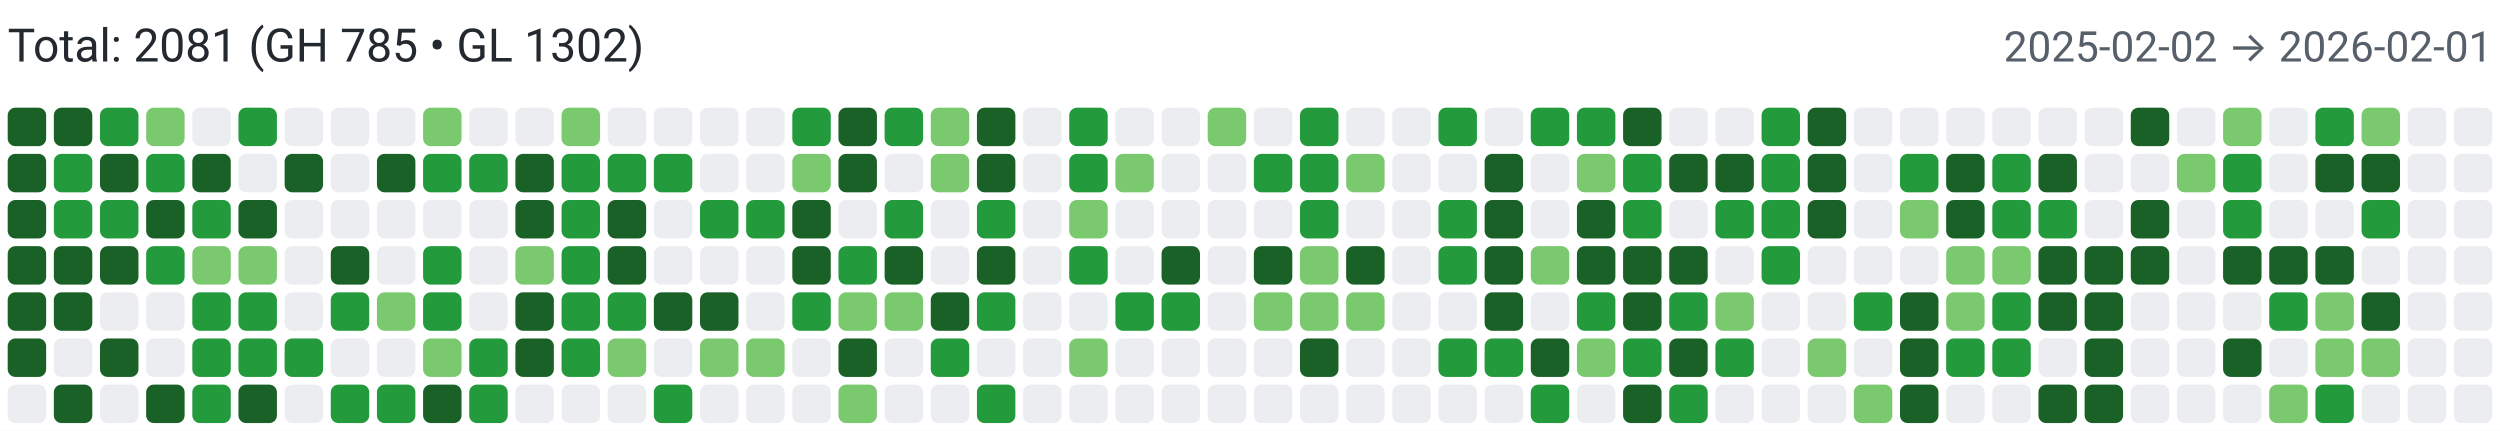
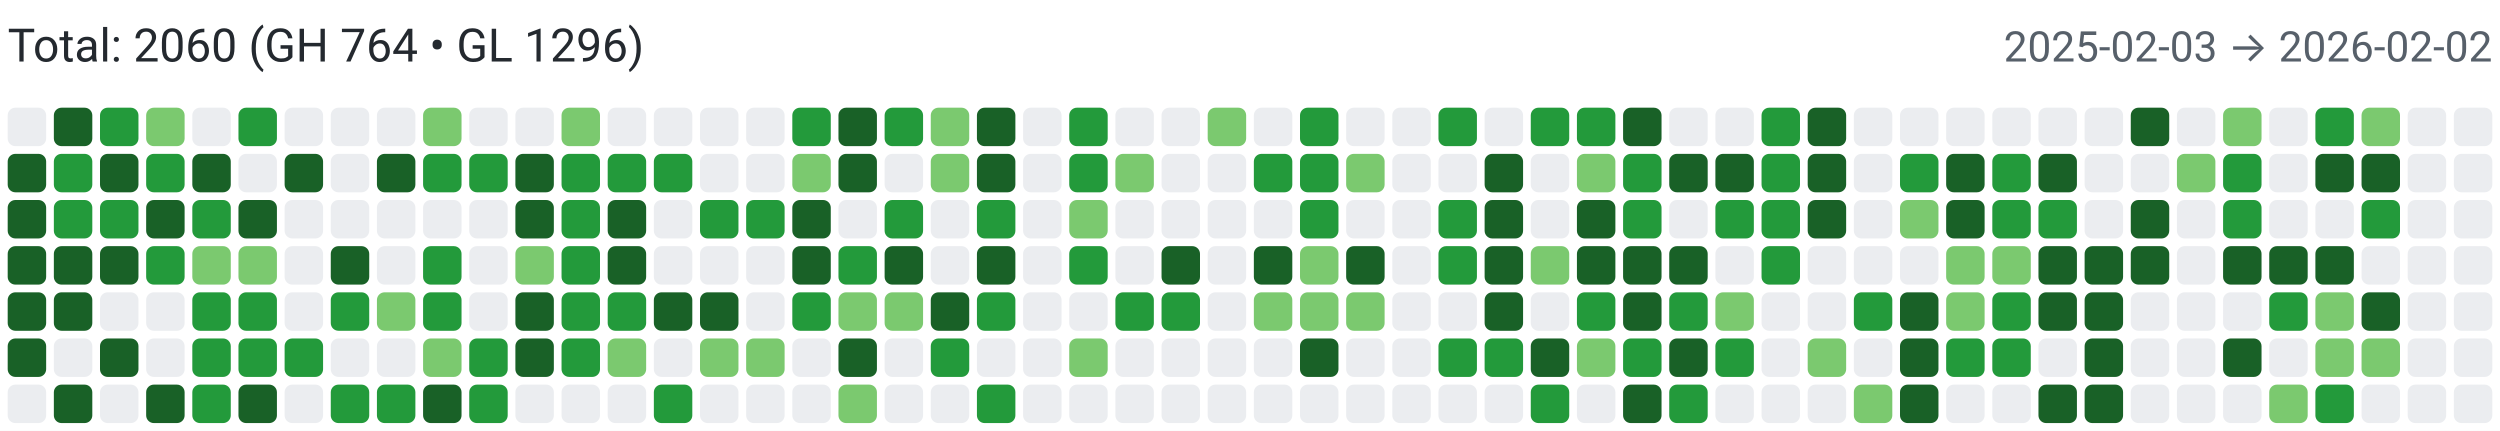
<svg xmlns="http://www.w3.org/2000/svg" width="650" height="112" viewBox="0 0 650 112" role="img" aria-label="Combined contributions">
  <rect width="100%" height="100%" fill="#fff" />
-   <text x="2" y="16" font-family="system-ui,-apple-system,Segoe UI,Roboto,Ubuntu,Cantarell,Noto Sans,sans-serif" font-size="12" fill="#24292f">Total: 2081 (GH 785 • GL 1302)</text>
-   <text x="648" y="16" text-anchor="end" font-family="system-ui,-apple-system,Segoe UI,Roboto,Ubuntu,Cantarell,Noto Sans,sans-serif" font-size="11" fill="#57606a">2025-02-02 → 2026-02-01</text>
-   <rect x="2" y="28" width="10" height="10" rx="2" ry="2" fill="#196127">
+   <text x="2" y="16" font-family="system-ui,-apple-system,Segoe UI,Roboto,Ubuntu,Cantarell,Noto Sans,sans-serif" font-size="12" fill="#24292f">Total: 2060 (GH 764 • GL 1296)</text>
+   <text x="648" y="16" text-anchor="end" font-family="system-ui,-apple-system,Segoe UI,Roboto,Ubuntu,Cantarell,Noto Sans,sans-serif" font-size="11" fill="#57606a">2025-02-03 → 2026-02-02</text>
+   <rect x="2" y="28" width="10" height="10" rx="2" ry="2" fill="#ebedf0">
        </rect>
  <rect x="2" y="40" width="10" height="10" rx="2" ry="2" fill="#196127">
        </rect>
  <rect x="2" y="52" width="10" height="10" rx="2" ry="2" fill="#196127">
        </rect>
  <rect x="2" y="64" width="10" height="10" rx="2" ry="2" fill="#196127">
        </rect>
  <rect x="2" y="76" width="10" height="10" rx="2" ry="2" fill="#196127">
        </rect>
  <rect x="2" y="88" width="10" height="10" rx="2" ry="2" fill="#196127">
        </rect>
  <rect x="2" y="100" width="10" height="10" rx="2" ry="2" fill="#ebedf0">
        </rect>
  <rect x="14" y="28" width="10" height="10" rx="2" ry="2" fill="#196127">
        </rect>
  <rect x="14" y="40" width="10" height="10" rx="2" ry="2" fill="#239a3b">
        </rect>
  <rect x="14" y="52" width="10" height="10" rx="2" ry="2" fill="#239a3b">
        </rect>
  <rect x="14" y="64" width="10" height="10" rx="2" ry="2" fill="#196127">
        </rect>
  <rect x="14" y="76" width="10" height="10" rx="2" ry="2" fill="#196127">
        </rect>
  <rect x="14" y="88" width="10" height="10" rx="2" ry="2" fill="#ebedf0">
        </rect>
  <rect x="14" y="100" width="10" height="10" rx="2" ry="2" fill="#196127">
        </rect>
  <rect x="26" y="28" width="10" height="10" rx="2" ry="2" fill="#239a3b">
        </rect>
  <rect x="26" y="40" width="10" height="10" rx="2" ry="2" fill="#196127">
        </rect>
  <rect x="26" y="52" width="10" height="10" rx="2" ry="2" fill="#239a3b">
        </rect>
  <rect x="26" y="64" width="10" height="10" rx="2" ry="2" fill="#196127">
        </rect>
  <rect x="26" y="76" width="10" height="10" rx="2" ry="2" fill="#ebedf0">
        </rect>
  <rect x="26" y="88" width="10" height="10" rx="2" ry="2" fill="#196127">
        </rect>
  <rect x="26" y="100" width="10" height="10" rx="2" ry="2" fill="#ebedf0">
        </rect>
  <rect x="38" y="28" width="10" height="10" rx="2" ry="2" fill="#7bc96f">
        </rect>
  <rect x="38" y="40" width="10" height="10" rx="2" ry="2" fill="#239a3b">
        </rect>
  <rect x="38" y="52" width="10" height="10" rx="2" ry="2" fill="#196127">
        </rect>
  <rect x="38" y="64" width="10" height="10" rx="2" ry="2" fill="#239a3b">
        </rect>
  <rect x="38" y="76" width="10" height="10" rx="2" ry="2" fill="#ebedf0">
        </rect>
  <rect x="38" y="88" width="10" height="10" rx="2" ry="2" fill="#ebedf0">
        </rect>
  <rect x="38" y="100" width="10" height="10" rx="2" ry="2" fill="#196127">
        </rect>
  <rect x="50" y="28" width="10" height="10" rx="2" ry="2" fill="#ebedf0">
        </rect>
  <rect x="50" y="40" width="10" height="10" rx="2" ry="2" fill="#196127">
        </rect>
  <rect x="50" y="52" width="10" height="10" rx="2" ry="2" fill="#239a3b">
        </rect>
  <rect x="50" y="64" width="10" height="10" rx="2" ry="2" fill="#7bc96f">
        </rect>
  <rect x="50" y="76" width="10" height="10" rx="2" ry="2" fill="#239a3b">
        </rect>
  <rect x="50" y="88" width="10" height="10" rx="2" ry="2" fill="#239a3b">
        </rect>
  <rect x="50" y="100" width="10" height="10" rx="2" ry="2" fill="#239a3b">
        </rect>
  <rect x="62" y="28" width="10" height="10" rx="2" ry="2" fill="#239a3b">
        </rect>
  <rect x="62" y="40" width="10" height="10" rx="2" ry="2" fill="#ebedf0">
        </rect>
  <rect x="62" y="52" width="10" height="10" rx="2" ry="2" fill="#196127">
        </rect>
  <rect x="62" y="64" width="10" height="10" rx="2" ry="2" fill="#7bc96f">
        </rect>
  <rect x="62" y="76" width="10" height="10" rx="2" ry="2" fill="#239a3b">
        </rect>
  <rect x="62" y="88" width="10" height="10" rx="2" ry="2" fill="#239a3b">
        </rect>
  <rect x="62" y="100" width="10" height="10" rx="2" ry="2" fill="#196127">
        </rect>
  <rect x="74" y="28" width="10" height="10" rx="2" ry="2" fill="#ebedf0">
        </rect>
  <rect x="74" y="40" width="10" height="10" rx="2" ry="2" fill="#196127">
        </rect>
  <rect x="74" y="52" width="10" height="10" rx="2" ry="2" fill="#ebedf0">
        </rect>
  <rect x="74" y="64" width="10" height="10" rx="2" ry="2" fill="#ebedf0">
        </rect>
  <rect x="74" y="76" width="10" height="10" rx="2" ry="2" fill="#ebedf0">
        </rect>
  <rect x="74" y="88" width="10" height="10" rx="2" ry="2" fill="#239a3b">
        </rect>
  <rect x="74" y="100" width="10" height="10" rx="2" ry="2" fill="#ebedf0">
        </rect>
  <rect x="86" y="28" width="10" height="10" rx="2" ry="2" fill="#ebedf0">
        </rect>
  <rect x="86" y="40" width="10" height="10" rx="2" ry="2" fill="#ebedf0">
        </rect>
  <rect x="86" y="52" width="10" height="10" rx="2" ry="2" fill="#ebedf0">
        </rect>
  <rect x="86" y="64" width="10" height="10" rx="2" ry="2" fill="#196127">
        </rect>
  <rect x="86" y="76" width="10" height="10" rx="2" ry="2" fill="#239a3b">
        </rect>
  <rect x="86" y="88" width="10" height="10" rx="2" ry="2" fill="#ebedf0">
        </rect>
  <rect x="86" y="100" width="10" height="10" rx="2" ry="2" fill="#239a3b">
        </rect>
  <rect x="98" y="28" width="10" height="10" rx="2" ry="2" fill="#ebedf0">
        </rect>
  <rect x="98" y="40" width="10" height="10" rx="2" ry="2" fill="#196127">
        </rect>
  <rect x="98" y="52" width="10" height="10" rx="2" ry="2" fill="#ebedf0">
        </rect>
  <rect x="98" y="64" width="10" height="10" rx="2" ry="2" fill="#ebedf0">
        </rect>
  <rect x="98" y="76" width="10" height="10" rx="2" ry="2" fill="#7bc96f">
        </rect>
  <rect x="98" y="88" width="10" height="10" rx="2" ry="2" fill="#ebedf0">
        </rect>
  <rect x="98" y="100" width="10" height="10" rx="2" ry="2" fill="#239a3b">
        </rect>
  <rect x="110" y="28" width="10" height="10" rx="2" ry="2" fill="#7bc96f">
        </rect>
  <rect x="110" y="40" width="10" height="10" rx="2" ry="2" fill="#239a3b">
        </rect>
  <rect x="110" y="52" width="10" height="10" rx="2" ry="2" fill="#ebedf0">
        </rect>
  <rect x="110" y="64" width="10" height="10" rx="2" ry="2" fill="#239a3b">
        </rect>
  <rect x="110" y="76" width="10" height="10" rx="2" ry="2" fill="#239a3b">
        </rect>
  <rect x="110" y="88" width="10" height="10" rx="2" ry="2" fill="#7bc96f">
        </rect>
  <rect x="110" y="100" width="10" height="10" rx="2" ry="2" fill="#196127">
        </rect>
  <rect x="122" y="28" width="10" height="10" rx="2" ry="2" fill="#ebedf0">
        </rect>
  <rect x="122" y="40" width="10" height="10" rx="2" ry="2" fill="#239a3b">
        </rect>
  <rect x="122" y="52" width="10" height="10" rx="2" ry="2" fill="#ebedf0">
        </rect>
  <rect x="122" y="64" width="10" height="10" rx="2" ry="2" fill="#ebedf0">
        </rect>
  <rect x="122" y="76" width="10" height="10" rx="2" ry="2" fill="#ebedf0">
        </rect>
  <rect x="122" y="88" width="10" height="10" rx="2" ry="2" fill="#239a3b">
        </rect>
  <rect x="122" y="100" width="10" height="10" rx="2" ry="2" fill="#239a3b">
        </rect>
  <rect x="134" y="28" width="10" height="10" rx="2" ry="2" fill="#ebedf0">
        </rect>
  <rect x="134" y="40" width="10" height="10" rx="2" ry="2" fill="#196127">
        </rect>
  <rect x="134" y="52" width="10" height="10" rx="2" ry="2" fill="#196127">
        </rect>
  <rect x="134" y="64" width="10" height="10" rx="2" ry="2" fill="#7bc96f">
        </rect>
  <rect x="134" y="76" width="10" height="10" rx="2" ry="2" fill="#196127">
        </rect>
  <rect x="134" y="88" width="10" height="10" rx="2" ry="2" fill="#196127">
        </rect>
  <rect x="134" y="100" width="10" height="10" rx="2" ry="2" fill="#ebedf0">
        </rect>
  <rect x="146" y="28" width="10" height="10" rx="2" ry="2" fill="#7bc96f">
        </rect>
  <rect x="146" y="40" width="10" height="10" rx="2" ry="2" fill="#239a3b">
        </rect>
  <rect x="146" y="52" width="10" height="10" rx="2" ry="2" fill="#239a3b">
        </rect>
  <rect x="146" y="64" width="10" height="10" rx="2" ry="2" fill="#239a3b">
        </rect>
  <rect x="146" y="76" width="10" height="10" rx="2" ry="2" fill="#239a3b">
        </rect>
  <rect x="146" y="88" width="10" height="10" rx="2" ry="2" fill="#239a3b">
        </rect>
  <rect x="146" y="100" width="10" height="10" rx="2" ry="2" fill="#ebedf0">
        </rect>
  <rect x="158" y="28" width="10" height="10" rx="2" ry="2" fill="#ebedf0">
        </rect>
  <rect x="158" y="40" width="10" height="10" rx="2" ry="2" fill="#239a3b">
        </rect>
  <rect x="158" y="52" width="10" height="10" rx="2" ry="2" fill="#196127">
        </rect>
  <rect x="158" y="64" width="10" height="10" rx="2" ry="2" fill="#196127">
        </rect>
  <rect x="158" y="76" width="10" height="10" rx="2" ry="2" fill="#239a3b">
        </rect>
  <rect x="158" y="88" width="10" height="10" rx="2" ry="2" fill="#7bc96f">
        </rect>
  <rect x="158" y="100" width="10" height="10" rx="2" ry="2" fill="#ebedf0">
        </rect>
  <rect x="170" y="28" width="10" height="10" rx="2" ry="2" fill="#ebedf0">
        </rect>
  <rect x="170" y="40" width="10" height="10" rx="2" ry="2" fill="#239a3b">
        </rect>
  <rect x="170" y="52" width="10" height="10" rx="2" ry="2" fill="#ebedf0">
        </rect>
  <rect x="170" y="64" width="10" height="10" rx="2" ry="2" fill="#ebedf0">
        </rect>
  <rect x="170" y="76" width="10" height="10" rx="2" ry="2" fill="#196127">
        </rect>
  <rect x="170" y="88" width="10" height="10" rx="2" ry="2" fill="#ebedf0">
        </rect>
  <rect x="170" y="100" width="10" height="10" rx="2" ry="2" fill="#239a3b">
        </rect>
  <rect x="182" y="28" width="10" height="10" rx="2" ry="2" fill="#ebedf0">
        </rect>
  <rect x="182" y="40" width="10" height="10" rx="2" ry="2" fill="#ebedf0">
        </rect>
  <rect x="182" y="52" width="10" height="10" rx="2" ry="2" fill="#239a3b">
        </rect>
  <rect x="182" y="64" width="10" height="10" rx="2" ry="2" fill="#ebedf0">
        </rect>
  <rect x="182" y="76" width="10" height="10" rx="2" ry="2" fill="#196127">
        </rect>
  <rect x="182" y="88" width="10" height="10" rx="2" ry="2" fill="#7bc96f">
        </rect>
  <rect x="182" y="100" width="10" height="10" rx="2" ry="2" fill="#ebedf0">
        </rect>
  <rect x="194" y="28" width="10" height="10" rx="2" ry="2" fill="#ebedf0">
        </rect>
  <rect x="194" y="40" width="10" height="10" rx="2" ry="2" fill="#ebedf0">
        </rect>
  <rect x="194" y="52" width="10" height="10" rx="2" ry="2" fill="#239a3b">
        </rect>
  <rect x="194" y="64" width="10" height="10" rx="2" ry="2" fill="#ebedf0">
        </rect>
  <rect x="194" y="76" width="10" height="10" rx="2" ry="2" fill="#ebedf0">
        </rect>
  <rect x="194" y="88" width="10" height="10" rx="2" ry="2" fill="#7bc96f">
        </rect>
  <rect x="194" y="100" width="10" height="10" rx="2" ry="2" fill="#ebedf0">
        </rect>
  <rect x="206" y="28" width="10" height="10" rx="2" ry="2" fill="#239a3b">
        </rect>
  <rect x="206" y="40" width="10" height="10" rx="2" ry="2" fill="#7bc96f">
        </rect>
  <rect x="206" y="52" width="10" height="10" rx="2" ry="2" fill="#196127">
        </rect>
  <rect x="206" y="64" width="10" height="10" rx="2" ry="2" fill="#196127">
        </rect>
  <rect x="206" y="76" width="10" height="10" rx="2" ry="2" fill="#239a3b">
        </rect>
  <rect x="206" y="88" width="10" height="10" rx="2" ry="2" fill="#ebedf0">
        </rect>
  <rect x="206" y="100" width="10" height="10" rx="2" ry="2" fill="#ebedf0">
        </rect>
  <rect x="218" y="28" width="10" height="10" rx="2" ry="2" fill="#196127">
        </rect>
  <rect x="218" y="40" width="10" height="10" rx="2" ry="2" fill="#196127">
        </rect>
  <rect x="218" y="52" width="10" height="10" rx="2" ry="2" fill="#ebedf0">
        </rect>
  <rect x="218" y="64" width="10" height="10" rx="2" ry="2" fill="#239a3b">
        </rect>
  <rect x="218" y="76" width="10" height="10" rx="2" ry="2" fill="#7bc96f">
        </rect>
  <rect x="218" y="88" width="10" height="10" rx="2" ry="2" fill="#196127">
        </rect>
  <rect x="218" y="100" width="10" height="10" rx="2" ry="2" fill="#7bc96f">
        </rect>
  <rect x="230" y="28" width="10" height="10" rx="2" ry="2" fill="#239a3b">
        </rect>
  <rect x="230" y="40" width="10" height="10" rx="2" ry="2" fill="#ebedf0">
        </rect>
  <rect x="230" y="52" width="10" height="10" rx="2" ry="2" fill="#239a3b">
        </rect>
  <rect x="230" y="64" width="10" height="10" rx="2" ry="2" fill="#196127">
        </rect>
  <rect x="230" y="76" width="10" height="10" rx="2" ry="2" fill="#7bc96f">
        </rect>
  <rect x="230" y="88" width="10" height="10" rx="2" ry="2" fill="#ebedf0">
        </rect>
  <rect x="230" y="100" width="10" height="10" rx="2" ry="2" fill="#ebedf0">
        </rect>
  <rect x="242" y="28" width="10" height="10" rx="2" ry="2" fill="#7bc96f">
        </rect>
  <rect x="242" y="40" width="10" height="10" rx="2" ry="2" fill="#7bc96f">
        </rect>
  <rect x="242" y="52" width="10" height="10" rx="2" ry="2" fill="#ebedf0">
        </rect>
  <rect x="242" y="64" width="10" height="10" rx="2" ry="2" fill="#ebedf0">
        </rect>
  <rect x="242" y="76" width="10" height="10" rx="2" ry="2" fill="#196127">
        </rect>
  <rect x="242" y="88" width="10" height="10" rx="2" ry="2" fill="#239a3b">
        </rect>
  <rect x="242" y="100" width="10" height="10" rx="2" ry="2" fill="#ebedf0">
        </rect>
  <rect x="254" y="28" width="10" height="10" rx="2" ry="2" fill="#196127">
        </rect>
  <rect x="254" y="40" width="10" height="10" rx="2" ry="2" fill="#196127">
        </rect>
  <rect x="254" y="52" width="10" height="10" rx="2" ry="2" fill="#239a3b">
        </rect>
  <rect x="254" y="64" width="10" height="10" rx="2" ry="2" fill="#196127">
        </rect>
  <rect x="254" y="76" width="10" height="10" rx="2" ry="2" fill="#239a3b">
        </rect>
  <rect x="254" y="88" width="10" height="10" rx="2" ry="2" fill="#ebedf0">
        </rect>
  <rect x="254" y="100" width="10" height="10" rx="2" ry="2" fill="#239a3b">
        </rect>
  <rect x="266" y="28" width="10" height="10" rx="2" ry="2" fill="#ebedf0">
        </rect>
  <rect x="266" y="40" width="10" height="10" rx="2" ry="2" fill="#ebedf0">
        </rect>
  <rect x="266" y="52" width="10" height="10" rx="2" ry="2" fill="#ebedf0">
        </rect>
  <rect x="266" y="64" width="10" height="10" rx="2" ry="2" fill="#ebedf0">
        </rect>
  <rect x="266" y="76" width="10" height="10" rx="2" ry="2" fill="#ebedf0">
        </rect>
  <rect x="266" y="88" width="10" height="10" rx="2" ry="2" fill="#ebedf0">
        </rect>
  <rect x="266" y="100" width="10" height="10" rx="2" ry="2" fill="#ebedf0">
        </rect>
  <rect x="278" y="28" width="10" height="10" rx="2" ry="2" fill="#239a3b">
        </rect>
  <rect x="278" y="40" width="10" height="10" rx="2" ry="2" fill="#239a3b">
        </rect>
  <rect x="278" y="52" width="10" height="10" rx="2" ry="2" fill="#7bc96f">
        </rect>
  <rect x="278" y="64" width="10" height="10" rx="2" ry="2" fill="#239a3b">
        </rect>
  <rect x="278" y="76" width="10" height="10" rx="2" ry="2" fill="#ebedf0">
        </rect>
  <rect x="278" y="88" width="10" height="10" rx="2" ry="2" fill="#7bc96f">
        </rect>
  <rect x="278" y="100" width="10" height="10" rx="2" ry="2" fill="#ebedf0">
        </rect>
  <rect x="290" y="28" width="10" height="10" rx="2" ry="2" fill="#ebedf0">
        </rect>
  <rect x="290" y="40" width="10" height="10" rx="2" ry="2" fill="#7bc96f">
        </rect>
  <rect x="290" y="52" width="10" height="10" rx="2" ry="2" fill="#ebedf0">
        </rect>
  <rect x="290" y="64" width="10" height="10" rx="2" ry="2" fill="#ebedf0">
        </rect>
  <rect x="290" y="76" width="10" height="10" rx="2" ry="2" fill="#239a3b">
        </rect>
  <rect x="290" y="88" width="10" height="10" rx="2" ry="2" fill="#ebedf0">
        </rect>
  <rect x="290" y="100" width="10" height="10" rx="2" ry="2" fill="#ebedf0">
        </rect>
  <rect x="302" y="28" width="10" height="10" rx="2" ry="2" fill="#ebedf0">
        </rect>
  <rect x="302" y="40" width="10" height="10" rx="2" ry="2" fill="#ebedf0">
        </rect>
  <rect x="302" y="52" width="10" height="10" rx="2" ry="2" fill="#ebedf0">
        </rect>
  <rect x="302" y="64" width="10" height="10" rx="2" ry="2" fill="#196127">
        </rect>
  <rect x="302" y="76" width="10" height="10" rx="2" ry="2" fill="#239a3b">
        </rect>
  <rect x="302" y="88" width="10" height="10" rx="2" ry="2" fill="#ebedf0">
        </rect>
  <rect x="302" y="100" width="10" height="10" rx="2" ry="2" fill="#ebedf0">
        </rect>
  <rect x="314" y="28" width="10" height="10" rx="2" ry="2" fill="#7bc96f">
        </rect>
  <rect x="314" y="40" width="10" height="10" rx="2" ry="2" fill="#ebedf0">
        </rect>
  <rect x="314" y="52" width="10" height="10" rx="2" ry="2" fill="#ebedf0">
        </rect>
  <rect x="314" y="64" width="10" height="10" rx="2" ry="2" fill="#ebedf0">
        </rect>
  <rect x="314" y="76" width="10" height="10" rx="2" ry="2" fill="#ebedf0">
        </rect>
  <rect x="314" y="88" width="10" height="10" rx="2" ry="2" fill="#ebedf0">
        </rect>
  <rect x="314" y="100" width="10" height="10" rx="2" ry="2" fill="#ebedf0">
        </rect>
  <rect x="326" y="28" width="10" height="10" rx="2" ry="2" fill="#ebedf0">
        </rect>
  <rect x="326" y="40" width="10" height="10" rx="2" ry="2" fill="#239a3b">
        </rect>
  <rect x="326" y="52" width="10" height="10" rx="2" ry="2" fill="#ebedf0">
        </rect>
  <rect x="326" y="64" width="10" height="10" rx="2" ry="2" fill="#196127">
        </rect>
  <rect x="326" y="76" width="10" height="10" rx="2" ry="2" fill="#7bc96f">
        </rect>
  <rect x="326" y="88" width="10" height="10" rx="2" ry="2" fill="#ebedf0">
        </rect>
  <rect x="326" y="100" width="10" height="10" rx="2" ry="2" fill="#ebedf0">
        </rect>
  <rect x="338" y="28" width="10" height="10" rx="2" ry="2" fill="#239a3b">
        </rect>
  <rect x="338" y="40" width="10" height="10" rx="2" ry="2" fill="#239a3b">
        </rect>
  <rect x="338" y="52" width="10" height="10" rx="2" ry="2" fill="#239a3b">
        </rect>
  <rect x="338" y="64" width="10" height="10" rx="2" ry="2" fill="#7bc96f">
        </rect>
  <rect x="338" y="76" width="10" height="10" rx="2" ry="2" fill="#7bc96f">
        </rect>
  <rect x="338" y="88" width="10" height="10" rx="2" ry="2" fill="#196127">
        </rect>
  <rect x="338" y="100" width="10" height="10" rx="2" ry="2" fill="#ebedf0">
        </rect>
  <rect x="350" y="28" width="10" height="10" rx="2" ry="2" fill="#ebedf0">
        </rect>
  <rect x="350" y="40" width="10" height="10" rx="2" ry="2" fill="#7bc96f">
        </rect>
  <rect x="350" y="52" width="10" height="10" rx="2" ry="2" fill="#ebedf0">
        </rect>
  <rect x="350" y="64" width="10" height="10" rx="2" ry="2" fill="#196127">
        </rect>
  <rect x="350" y="76" width="10" height="10" rx="2" ry="2" fill="#7bc96f">
        </rect>
  <rect x="350" y="88" width="10" height="10" rx="2" ry="2" fill="#ebedf0">
        </rect>
  <rect x="350" y="100" width="10" height="10" rx="2" ry="2" fill="#ebedf0">
        </rect>
  <rect x="362" y="28" width="10" height="10" rx="2" ry="2" fill="#ebedf0">
        </rect>
  <rect x="362" y="40" width="10" height="10" rx="2" ry="2" fill="#ebedf0">
        </rect>
  <rect x="362" y="52" width="10" height="10" rx="2" ry="2" fill="#ebedf0">
        </rect>
  <rect x="362" y="64" width="10" height="10" rx="2" ry="2" fill="#ebedf0">
        </rect>
  <rect x="362" y="76" width="10" height="10" rx="2" ry="2" fill="#ebedf0">
        </rect>
  <rect x="362" y="88" width="10" height="10" rx="2" ry="2" fill="#ebedf0">
        </rect>
  <rect x="362" y="100" width="10" height="10" rx="2" ry="2" fill="#ebedf0">
        </rect>
  <rect x="374" y="28" width="10" height="10" rx="2" ry="2" fill="#239a3b">
        </rect>
  <rect x="374" y="40" width="10" height="10" rx="2" ry="2" fill="#ebedf0">
        </rect>
  <rect x="374" y="52" width="10" height="10" rx="2" ry="2" fill="#239a3b">
        </rect>
  <rect x="374" y="64" width="10" height="10" rx="2" ry="2" fill="#239a3b">
        </rect>
  <rect x="374" y="76" width="10" height="10" rx="2" ry="2" fill="#ebedf0">
        </rect>
  <rect x="374" y="88" width="10" height="10" rx="2" ry="2" fill="#239a3b">
        </rect>
  <rect x="374" y="100" width="10" height="10" rx="2" ry="2" fill="#ebedf0">
        </rect>
  <rect x="386" y="28" width="10" height="10" rx="2" ry="2" fill="#ebedf0">
        </rect>
  <rect x="386" y="40" width="10" height="10" rx="2" ry="2" fill="#196127">
        </rect>
  <rect x="386" y="52" width="10" height="10" rx="2" ry="2" fill="#196127">
        </rect>
  <rect x="386" y="64" width="10" height="10" rx="2" ry="2" fill="#196127">
        </rect>
  <rect x="386" y="76" width="10" height="10" rx="2" ry="2" fill="#196127">
        </rect>
  <rect x="386" y="88" width="10" height="10" rx="2" ry="2" fill="#239a3b">
        </rect>
  <rect x="386" y="100" width="10" height="10" rx="2" ry="2" fill="#ebedf0">
        </rect>
  <rect x="398" y="28" width="10" height="10" rx="2" ry="2" fill="#239a3b">
        </rect>
  <rect x="398" y="40" width="10" height="10" rx="2" ry="2" fill="#ebedf0">
        </rect>
  <rect x="398" y="52" width="10" height="10" rx="2" ry="2" fill="#ebedf0">
        </rect>
  <rect x="398" y="64" width="10" height="10" rx="2" ry="2" fill="#7bc96f">
        </rect>
  <rect x="398" y="76" width="10" height="10" rx="2" ry="2" fill="#ebedf0">
        </rect>
  <rect x="398" y="88" width="10" height="10" rx="2" ry="2" fill="#196127">
        </rect>
  <rect x="398" y="100" width="10" height="10" rx="2" ry="2" fill="#239a3b">
        </rect>
  <rect x="410" y="28" width="10" height="10" rx="2" ry="2" fill="#239a3b">
        </rect>
  <rect x="410" y="40" width="10" height="10" rx="2" ry="2" fill="#7bc96f">
        </rect>
  <rect x="410" y="52" width="10" height="10" rx="2" ry="2" fill="#196127">
        </rect>
  <rect x="410" y="64" width="10" height="10" rx="2" ry="2" fill="#196127">
        </rect>
  <rect x="410" y="76" width="10" height="10" rx="2" ry="2" fill="#239a3b">
        </rect>
  <rect x="410" y="88" width="10" height="10" rx="2" ry="2" fill="#7bc96f">
        </rect>
  <rect x="410" y="100" width="10" height="10" rx="2" ry="2" fill="#ebedf0">
        </rect>
  <rect x="422" y="28" width="10" height="10" rx="2" ry="2" fill="#196127">
        </rect>
  <rect x="422" y="40" width="10" height="10" rx="2" ry="2" fill="#239a3b">
        </rect>
  <rect x="422" y="52" width="10" height="10" rx="2" ry="2" fill="#239a3b">
        </rect>
  <rect x="422" y="64" width="10" height="10" rx="2" ry="2" fill="#196127">
        </rect>
  <rect x="422" y="76" width="10" height="10" rx="2" ry="2" fill="#196127">
        </rect>
  <rect x="422" y="88" width="10" height="10" rx="2" ry="2" fill="#239a3b">
        </rect>
  <rect x="422" y="100" width="10" height="10" rx="2" ry="2" fill="#196127">
        </rect>
  <rect x="434" y="28" width="10" height="10" rx="2" ry="2" fill="#ebedf0">
        </rect>
  <rect x="434" y="40" width="10" height="10" rx="2" ry="2" fill="#196127">
        </rect>
  <rect x="434" y="52" width="10" height="10" rx="2" ry="2" fill="#ebedf0">
        </rect>
  <rect x="434" y="64" width="10" height="10" rx="2" ry="2" fill="#196127">
        </rect>
  <rect x="434" y="76" width="10" height="10" rx="2" ry="2" fill="#239a3b">
        </rect>
  <rect x="434" y="88" width="10" height="10" rx="2" ry="2" fill="#196127">
        </rect>
  <rect x="434" y="100" width="10" height="10" rx="2" ry="2" fill="#239a3b">
        </rect>
  <rect x="446" y="28" width="10" height="10" rx="2" ry="2" fill="#ebedf0">
        </rect>
  <rect x="446" y="40" width="10" height="10" rx="2" ry="2" fill="#196127">
        </rect>
  <rect x="446" y="52" width="10" height="10" rx="2" ry="2" fill="#239a3b">
        </rect>
  <rect x="446" y="64" width="10" height="10" rx="2" ry="2" fill="#ebedf0">
        </rect>
  <rect x="446" y="76" width="10" height="10" rx="2" ry="2" fill="#7bc96f">
        </rect>
  <rect x="446" y="88" width="10" height="10" rx="2" ry="2" fill="#239a3b">
        </rect>
  <rect x="446" y="100" width="10" height="10" rx="2" ry="2" fill="#ebedf0">
        </rect>
  <rect x="458" y="28" width="10" height="10" rx="2" ry="2" fill="#239a3b">
        </rect>
  <rect x="458" y="40" width="10" height="10" rx="2" ry="2" fill="#239a3b">
        </rect>
  <rect x="458" y="52" width="10" height="10" rx="2" ry="2" fill="#239a3b">
        </rect>
  <rect x="458" y="64" width="10" height="10" rx="2" ry="2" fill="#239a3b">
        </rect>
  <rect x="458" y="76" width="10" height="10" rx="2" ry="2" fill="#ebedf0">
        </rect>
  <rect x="458" y="88" width="10" height="10" rx="2" ry="2" fill="#ebedf0">
        </rect>
  <rect x="458" y="100" width="10" height="10" rx="2" ry="2" fill="#ebedf0">
        </rect>
  <rect x="470" y="28" width="10" height="10" rx="2" ry="2" fill="#196127">
        </rect>
  <rect x="470" y="40" width="10" height="10" rx="2" ry="2" fill="#196127">
        </rect>
  <rect x="470" y="52" width="10" height="10" rx="2" ry="2" fill="#196127">
        </rect>
  <rect x="470" y="64" width="10" height="10" rx="2" ry="2" fill="#ebedf0">
        </rect>
  <rect x="470" y="76" width="10" height="10" rx="2" ry="2" fill="#ebedf0">
        </rect>
  <rect x="470" y="88" width="10" height="10" rx="2" ry="2" fill="#7bc96f">
        </rect>
  <rect x="470" y="100" width="10" height="10" rx="2" ry="2" fill="#ebedf0">
        </rect>
  <rect x="482" y="28" width="10" height="10" rx="2" ry="2" fill="#ebedf0">
        </rect>
  <rect x="482" y="40" width="10" height="10" rx="2" ry="2" fill="#ebedf0">
        </rect>
  <rect x="482" y="52" width="10" height="10" rx="2" ry="2" fill="#ebedf0">
        </rect>
  <rect x="482" y="64" width="10" height="10" rx="2" ry="2" fill="#ebedf0">
        </rect>
  <rect x="482" y="76" width="10" height="10" rx="2" ry="2" fill="#239a3b">
        </rect>
  <rect x="482" y="88" width="10" height="10" rx="2" ry="2" fill="#ebedf0">
        </rect>
  <rect x="482" y="100" width="10" height="10" rx="2" ry="2" fill="#7bc96f">
        </rect>
  <rect x="494" y="28" width="10" height="10" rx="2" ry="2" fill="#ebedf0">
        </rect>
  <rect x="494" y="40" width="10" height="10" rx="2" ry="2" fill="#239a3b">
        </rect>
  <rect x="494" y="52" width="10" height="10" rx="2" ry="2" fill="#7bc96f">
        </rect>
  <rect x="494" y="64" width="10" height="10" rx="2" ry="2" fill="#ebedf0">
        </rect>
  <rect x="494" y="76" width="10" height="10" rx="2" ry="2" fill="#196127">
        </rect>
  <rect x="494" y="88" width="10" height="10" rx="2" ry="2" fill="#196127">
        </rect>
  <rect x="494" y="100" width="10" height="10" rx="2" ry="2" fill="#196127">
        </rect>
  <rect x="506" y="28" width="10" height="10" rx="2" ry="2" fill="#ebedf0">
        </rect>
  <rect x="506" y="40" width="10" height="10" rx="2" ry="2" fill="#196127">
        </rect>
  <rect x="506" y="52" width="10" height="10" rx="2" ry="2" fill="#196127">
        </rect>
  <rect x="506" y="64" width="10" height="10" rx="2" ry="2" fill="#7bc96f">
        </rect>
  <rect x="506" y="76" width="10" height="10" rx="2" ry="2" fill="#7bc96f">
        </rect>
  <rect x="506" y="88" width="10" height="10" rx="2" ry="2" fill="#239a3b">
        </rect>
  <rect x="506" y="100" width="10" height="10" rx="2" ry="2" fill="#ebedf0">
        </rect>
  <rect x="518" y="28" width="10" height="10" rx="2" ry="2" fill="#ebedf0">
        </rect>
  <rect x="518" y="40" width="10" height="10" rx="2" ry="2" fill="#239a3b">
        </rect>
  <rect x="518" y="52" width="10" height="10" rx="2" ry="2" fill="#239a3b">
        </rect>
  <rect x="518" y="64" width="10" height="10" rx="2" ry="2" fill="#7bc96f">
        </rect>
  <rect x="518" y="76" width="10" height="10" rx="2" ry="2" fill="#239a3b">
        </rect>
  <rect x="518" y="88" width="10" height="10" rx="2" ry="2" fill="#239a3b">
        </rect>
  <rect x="518" y="100" width="10" height="10" rx="2" ry="2" fill="#ebedf0">
        </rect>
  <rect x="530" y="28" width="10" height="10" rx="2" ry="2" fill="#ebedf0">
        </rect>
  <rect x="530" y="40" width="10" height="10" rx="2" ry="2" fill="#196127">
        </rect>
  <rect x="530" y="52" width="10" height="10" rx="2" ry="2" fill="#239a3b">
        </rect>
  <rect x="530" y="64" width="10" height="10" rx="2" ry="2" fill="#196127">
        </rect>
  <rect x="530" y="76" width="10" height="10" rx="2" ry="2" fill="#196127">
        </rect>
  <rect x="530" y="88" width="10" height="10" rx="2" ry="2" fill="#ebedf0">
        </rect>
  <rect x="530" y="100" width="10" height="10" rx="2" ry="2" fill="#196127">
        </rect>
  <rect x="542" y="28" width="10" height="10" rx="2" ry="2" fill="#ebedf0">
        </rect>
  <rect x="542" y="40" width="10" height="10" rx="2" ry="2" fill="#ebedf0">
        </rect>
  <rect x="542" y="52" width="10" height="10" rx="2" ry="2" fill="#ebedf0">
        </rect>
  <rect x="542" y="64" width="10" height="10" rx="2" ry="2" fill="#196127">
        </rect>
  <rect x="542" y="76" width="10" height="10" rx="2" ry="2" fill="#196127">
        </rect>
  <rect x="542" y="88" width="10" height="10" rx="2" ry="2" fill="#196127">
        </rect>
  <rect x="542" y="100" width="10" height="10" rx="2" ry="2" fill="#196127">
        </rect>
  <rect x="554" y="28" width="10" height="10" rx="2" ry="2" fill="#196127">
        </rect>
  <rect x="554" y="40" width="10" height="10" rx="2" ry="2" fill="#ebedf0">
        </rect>
  <rect x="554" y="52" width="10" height="10" rx="2" ry="2" fill="#196127">
        </rect>
  <rect x="554" y="64" width="10" height="10" rx="2" ry="2" fill="#196127">
        </rect>
  <rect x="554" y="76" width="10" height="10" rx="2" ry="2" fill="#ebedf0">
        </rect>
  <rect x="554" y="88" width="10" height="10" rx="2" ry="2" fill="#ebedf0">
        </rect>
  <rect x="554" y="100" width="10" height="10" rx="2" ry="2" fill="#ebedf0">
        </rect>
  <rect x="566" y="28" width="10" height="10" rx="2" ry="2" fill="#ebedf0">
        </rect>
  <rect x="566" y="40" width="10" height="10" rx="2" ry="2" fill="#7bc96f">
        </rect>
  <rect x="566" y="52" width="10" height="10" rx="2" ry="2" fill="#ebedf0">
        </rect>
  <rect x="566" y="64" width="10" height="10" rx="2" ry="2" fill="#ebedf0">
        </rect>
  <rect x="566" y="76" width="10" height="10" rx="2" ry="2" fill="#ebedf0">
        </rect>
  <rect x="566" y="88" width="10" height="10" rx="2" ry="2" fill="#ebedf0">
        </rect>
  <rect x="566" y="100" width="10" height="10" rx="2" ry="2" fill="#ebedf0">
        </rect>
  <rect x="578" y="28" width="10" height="10" rx="2" ry="2" fill="#7bc96f">
        </rect>
  <rect x="578" y="40" width="10" height="10" rx="2" ry="2" fill="#239a3b">
        </rect>
  <rect x="578" y="52" width="10" height="10" rx="2" ry="2" fill="#239a3b">
        </rect>
  <rect x="578" y="64" width="10" height="10" rx="2" ry="2" fill="#196127">
        </rect>
  <rect x="578" y="76" width="10" height="10" rx="2" ry="2" fill="#ebedf0">
        </rect>
  <rect x="578" y="88" width="10" height="10" rx="2" ry="2" fill="#196127">
        </rect>
  <rect x="578" y="100" width="10" height="10" rx="2" ry="2" fill="#ebedf0">
        </rect>
  <rect x="590" y="28" width="10" height="10" rx="2" ry="2" fill="#ebedf0">
        </rect>
  <rect x="590" y="40" width="10" height="10" rx="2" ry="2" fill="#ebedf0">
        </rect>
  <rect x="590" y="52" width="10" height="10" rx="2" ry="2" fill="#ebedf0">
        </rect>
  <rect x="590" y="64" width="10" height="10" rx="2" ry="2" fill="#196127">
        </rect>
  <rect x="590" y="76" width="10" height="10" rx="2" ry="2" fill="#239a3b">
        </rect>
  <rect x="590" y="88" width="10" height="10" rx="2" ry="2" fill="#ebedf0">
        </rect>
  <rect x="590" y="100" width="10" height="10" rx="2" ry="2" fill="#7bc96f">
        </rect>
  <rect x="602" y="28" width="10" height="10" rx="2" ry="2" fill="#239a3b">
        </rect>
  <rect x="602" y="40" width="10" height="10" rx="2" ry="2" fill="#196127">
        </rect>
  <rect x="602" y="52" width="10" height="10" rx="2" ry="2" fill="#ebedf0">
        </rect>
  <rect x="602" y="64" width="10" height="10" rx="2" ry="2" fill="#196127">
        </rect>
  <rect x="602" y="76" width="10" height="10" rx="2" ry="2" fill="#7bc96f">
        </rect>
  <rect x="602" y="88" width="10" height="10" rx="2" ry="2" fill="#7bc96f">
        </rect>
  <rect x="602" y="100" width="10" height="10" rx="2" ry="2" fill="#239a3b">
        </rect>
  <rect x="614" y="28" width="10" height="10" rx="2" ry="2" fill="#7bc96f">
        </rect>
  <rect x="614" y="40" width="10" height="10" rx="2" ry="2" fill="#196127">
        </rect>
  <rect x="614" y="52" width="10" height="10" rx="2" ry="2" fill="#239a3b">
        </rect>
  <rect x="614" y="64" width="10" height="10" rx="2" ry="2" fill="#ebedf0">
        </rect>
  <rect x="614" y="76" width="10" height="10" rx="2" ry="2" fill="#196127">
        </rect>
  <rect x="614" y="88" width="10" height="10" rx="2" ry="2" fill="#7bc96f">
        </rect>
  <rect x="614" y="100" width="10" height="10" rx="2" ry="2" fill="#ebedf0">
        </rect>
  <rect x="626" y="28" width="10" height="10" rx="2" ry="2" fill="#ebedf0">
        </rect>
  <rect x="626" y="40" width="10" height="10" rx="2" ry="2" fill="#ebedf0">
        </rect>
  <rect x="626" y="52" width="10" height="10" rx="2" ry="2" fill="#ebedf0">
        </rect>
  <rect x="626" y="64" width="10" height="10" rx="2" ry="2" fill="#ebedf0">
        </rect>
  <rect x="626" y="76" width="10" height="10" rx="2" ry="2" fill="#ebedf0">
        </rect>
  <rect x="626" y="88" width="10" height="10" rx="2" ry="2" fill="#ebedf0">
        </rect>
  <rect x="626" y="100" width="10" height="10" rx="2" ry="2" fill="#ebedf0">
        </rect>
  <rect x="638" y="28" width="10" height="10" rx="2" ry="2" fill="#ebedf0">
        </rect>
  <rect x="638" y="40" width="10" height="10" rx="2" ry="2" fill="#ebedf0">
        </rect>
  <rect x="638" y="52" width="10" height="10" rx="2" ry="2" fill="#ebedf0">
        </rect>
  <rect x="638" y="64" width="10" height="10" rx="2" ry="2" fill="#ebedf0">
        </rect>
  <rect x="638" y="76" width="10" height="10" rx="2" ry="2" fill="#ebedf0">
        </rect>
  <rect x="638" y="88" width="10" height="10" rx="2" ry="2" fill="#ebedf0">
        </rect>
  <rect x="638" y="100" width="10" height="10" rx="2" ry="2" fill="#ebedf0">
        </rect>
</svg>
